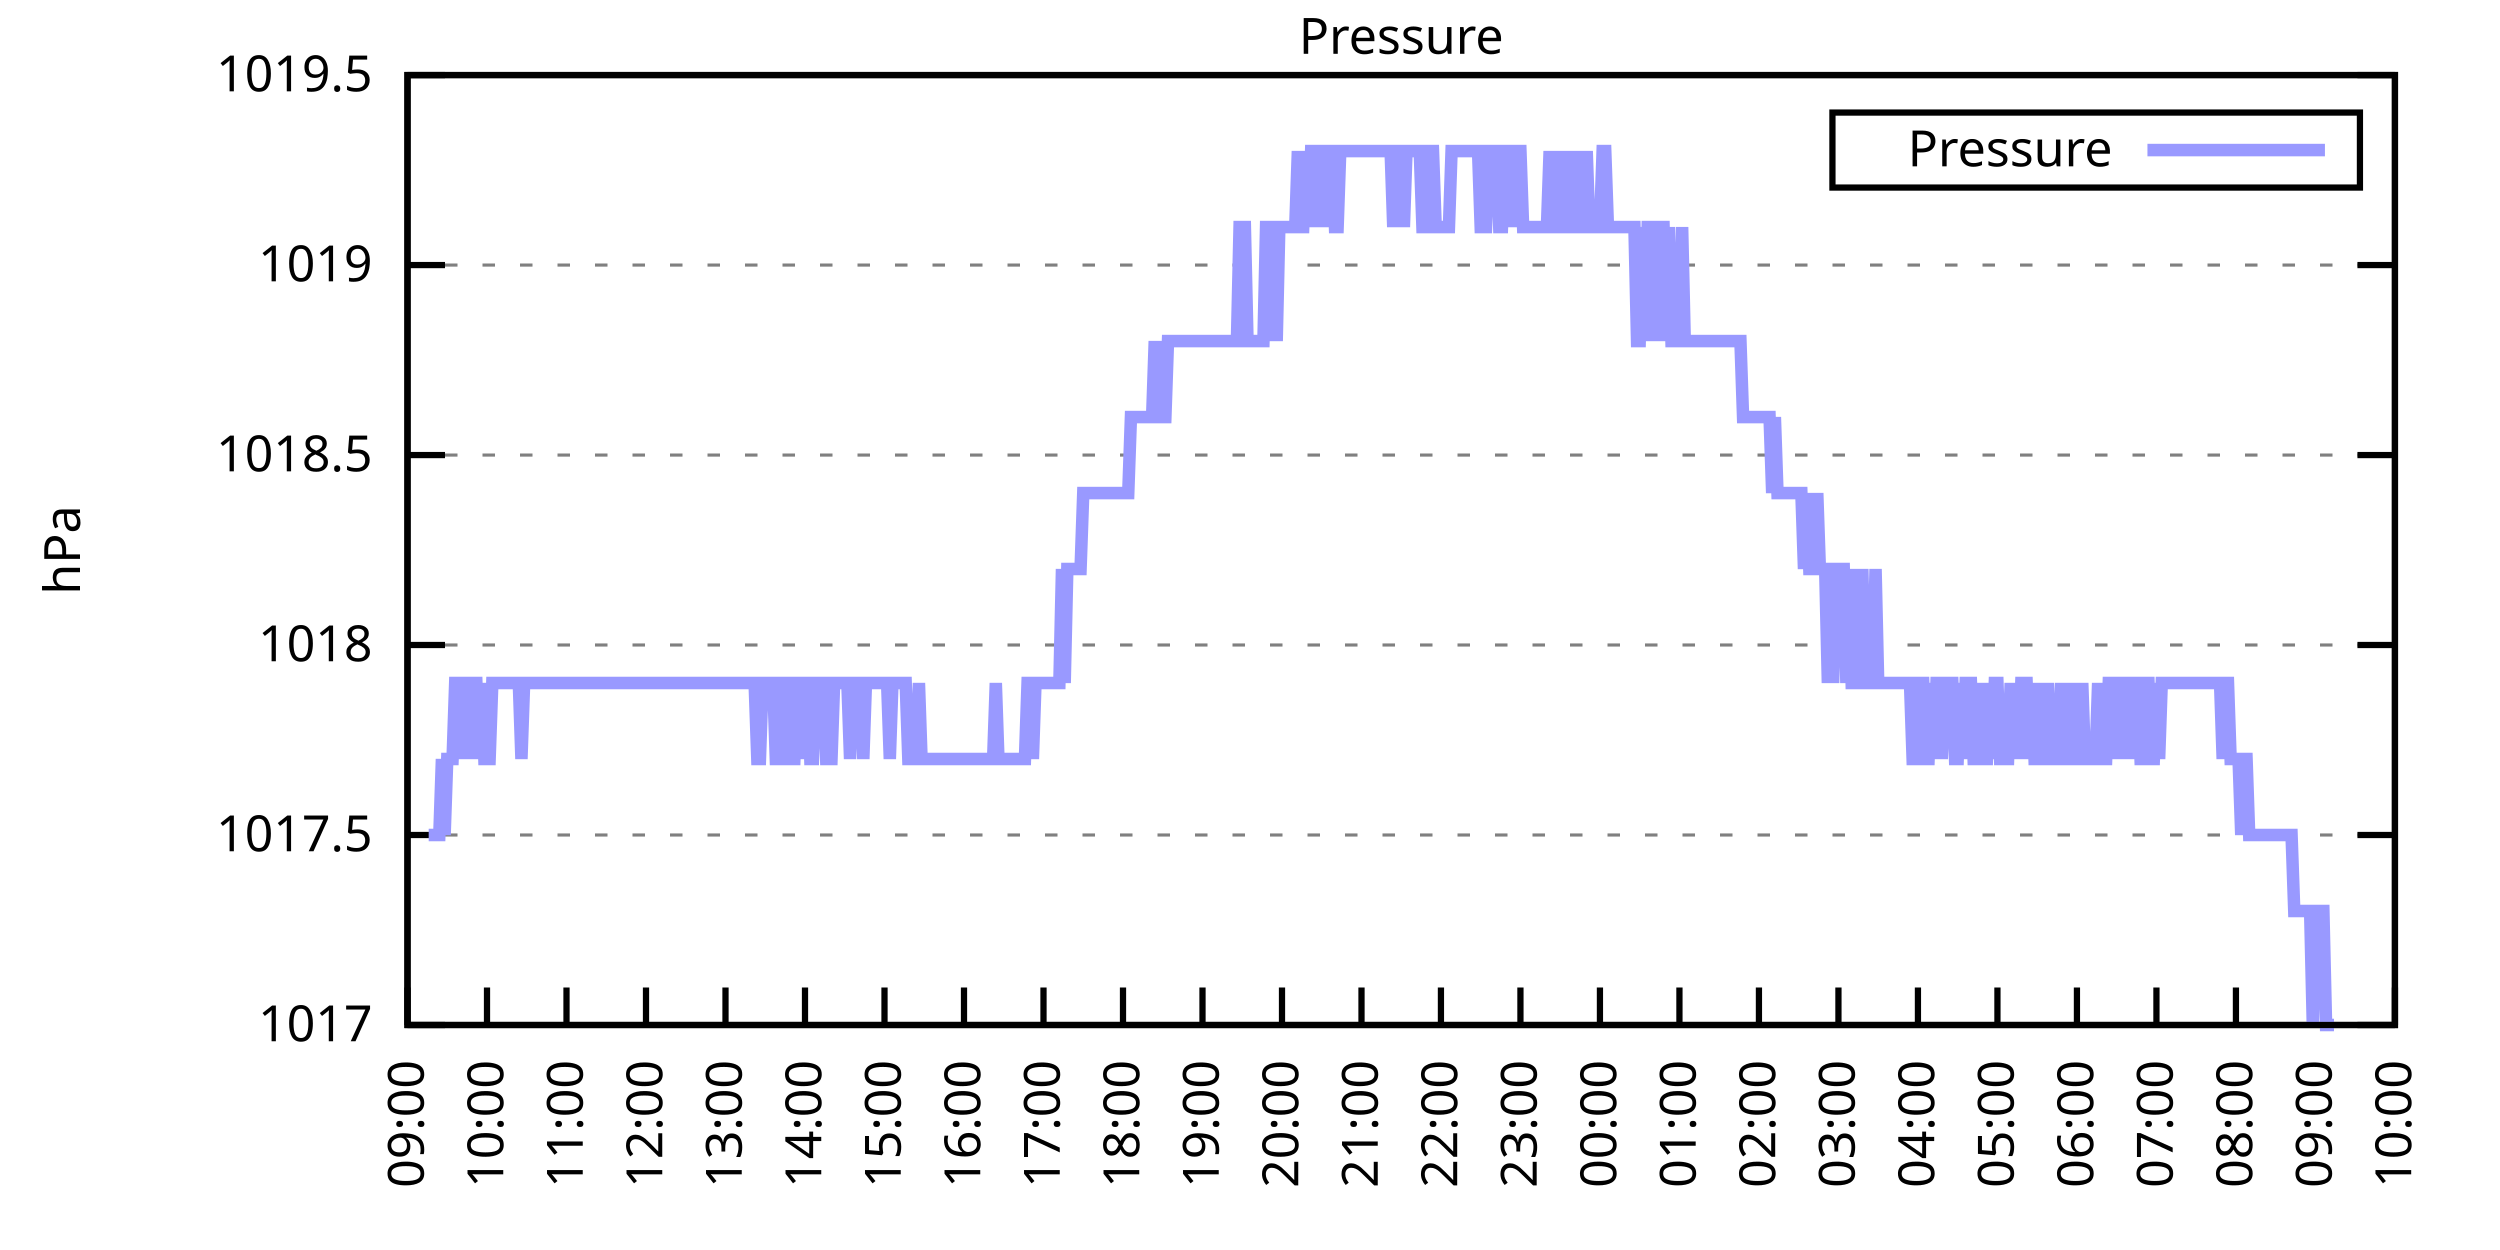
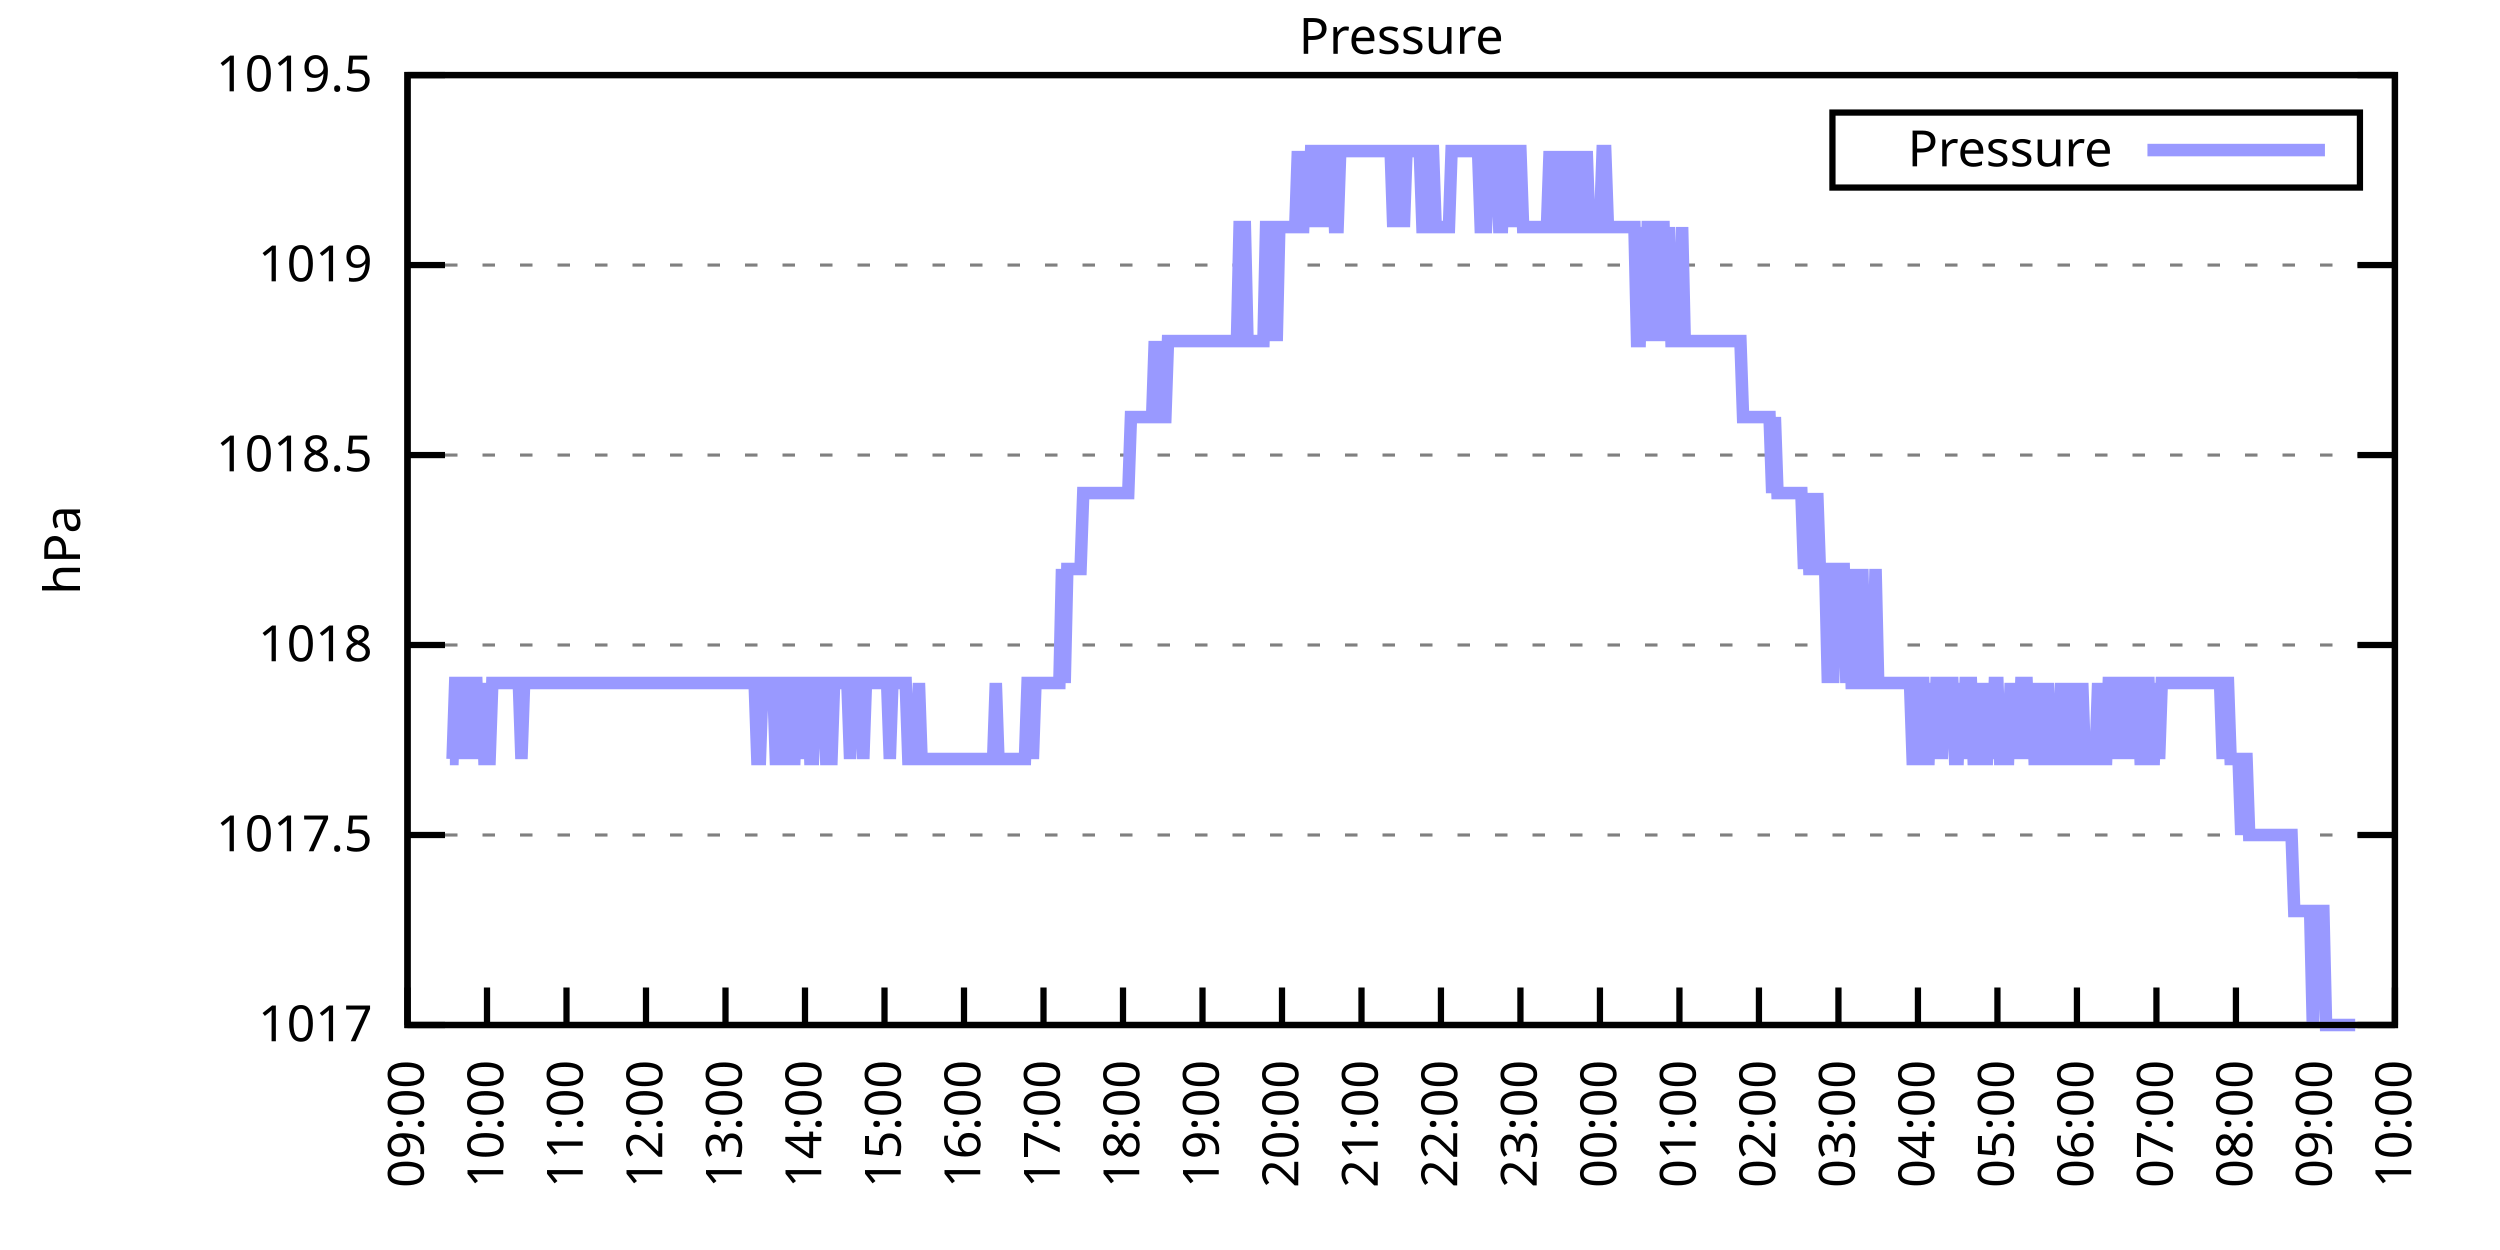
<svg xmlns="http://www.w3.org/2000/svg" xmlns:xlink="http://www.w3.org/1999/xlink" width="400" height="200" viewBox="0 0 400 200">
  <g id="gnuplot_canvas">
    <rect x="0" y="0" width="400" height="200" fill="none" />
    <defs>
      <circle id="gpDot" r="0.5" stroke-width="0.5" stroke="currentColor" />
      <path id="gpPt0" stroke-width="0.333" stroke="currentColor" d="M-1,0 h2 M0,-1 v2" />
      <path id="gpPt1" stroke-width="0.333" stroke="currentColor" d="M-1,-1 L1,1 M1,-1 L-1,1" />
      <path id="gpPt2" stroke-width="0.333" stroke="currentColor" d="M-1,0 L1,0 M0,-1 L0,1 M-1,-1 L1,1 M-1,1 L1,-1" />
      <rect id="gpPt3" stroke-width="0.333" stroke="currentColor" x="-1" y="-1" width="2" height="2" />
      <rect id="gpPt4" stroke-width="0.333" stroke="currentColor" fill="currentColor" x="-1" y="-1" width="2" height="2" />
      <circle id="gpPt5" stroke-width="0.333" stroke="currentColor" cx="0" cy="0" r="1" />
      <use xlink:href="#gpPt5" id="gpPt6" fill="currentColor" stroke="none" />
      <path id="gpPt7" stroke-width="0.333" stroke="currentColor" d="M0,-1.33 L-1.33,0.67 L1.33,0.67 z" />
      <use xlink:href="#gpPt7" id="gpPt8" fill="currentColor" stroke="none" />
      <use xlink:href="#gpPt7" id="gpPt9" stroke="currentColor" transform="rotate(180)" />
      <use xlink:href="#gpPt9" id="gpPt10" fill="currentColor" stroke="none" />
      <use xlink:href="#gpPt3" id="gpPt11" stroke="currentColor" transform="rotate(45)" />
      <use xlink:href="#gpPt11" id="gpPt12" fill="currentColor" stroke="none" />
      <path id="gpPt13" stroke-width="0.333" stroke="currentColor" d="M0,1.330 L1.265,0.411 L0.782,-1.067 L-0.782,-1.076 L-1.265,0.411 z" />
      <use xlink:href="#gpPt13" id="gpPt14" fill="currentColor" stroke="none" />
      <filter id="textbox" filterUnits="objectBoundingBox" x="0" y="0" height="1" width="1">
        <feFlood flood-color="white" flood-opacity="1" result="bgnd" />
        <feComposite in="SourceGraphic" in2="bgnd" operator="atop" />
      </filter>
      <filter id="greybox" filterUnits="objectBoundingBox" x="0" y="0" height="1" width="1">
        <feFlood flood-color="lightgrey" flood-opacity="1" result="grey" />
        <feComposite in="SourceGraphic" in2="grey" operator="atop" />
      </filter>
    </defs>
    <g fill="none" color="white" stroke="currentColor" stroke-width="1.00" stroke-linecap="butt" stroke-linejoin="miter">
</g>
    <g fill="none" color="black" stroke="currentColor" stroke-width="1.00" stroke-linecap="butt" stroke-linejoin="miter">
      <g stroke="none" shape-rendering="crispEdges">
        <polygon fill="rgb(255, 255, 255)" points="65.20,164.00 383.18,164.00 383.18,12.02 65.20,12.02 " />
      </g>
    </g>
    <g fill="none" color="black" stroke="currentColor" stroke-width="1.00" stroke-linecap="butt" stroke-linejoin="miter">
</g>
    <g fill="none" color="black" stroke="black" stroke-width="0.50" stroke-linecap="butt" stroke-linejoin="miter">
</g>
    <g fill="none" color="gray" stroke="currentColor" stroke-width="0.50" stroke-linecap="butt" stroke-linejoin="miter">
      <path stroke="gray" stroke-dasharray="2,4" class="gridline" d="M65.20,164.00 L383.19,164.00  " />
    </g>
    <g fill="none" color="gray" stroke="gray" stroke-width="1.00" stroke-linecap="butt" stroke-linejoin="miter">
</g>
    <g fill="none" color="black" stroke="currentColor" stroke-width="1.00" stroke-linecap="butt" stroke-linejoin="miter">
      <path stroke="black" d="M65.20,164.00 L71.20,164.00 M383.19,164.00 L377.19,164.00  " />
      <g transform="translate(59.60,166.60)" stroke="none" fill="black" font-family="Sans" font-size="8.00" text-anchor="end">
        <text>
          <tspan font-family="Sans"> 1017</tspan>
        </text>
      </g>
    </g>
    <g fill="none" color="black" stroke="currentColor" stroke-width="1.00" stroke-linecap="butt" stroke-linejoin="miter">
</g>
    <g fill="none" color="black" stroke="black" stroke-width="0.50" stroke-linecap="butt" stroke-linejoin="miter">
</g>
    <g fill="none" color="gray" stroke="currentColor" stroke-width="0.50" stroke-linecap="butt" stroke-linejoin="miter">
      <path stroke="gray" stroke-dasharray="2,4" class="gridline" d="M65.20,133.60 L383.19,133.60  " />
    </g>
    <g fill="none" color="gray" stroke="gray" stroke-width="1.00" stroke-linecap="butt" stroke-linejoin="miter">
</g>
    <g fill="none" color="black" stroke="currentColor" stroke-width="1.00" stroke-linecap="butt" stroke-linejoin="miter">
      <path stroke="black" d="M65.20,133.60 L71.20,133.60 M383.19,133.60 L377.19,133.60  " />
      <g transform="translate(59.60,136.20)" stroke="none" fill="black" font-family="Sans" font-size="8.00" text-anchor="end">
        <text>
          <tspan font-family="Sans"> 1017.5</tspan>
        </text>
      </g>
    </g>
    <g fill="none" color="black" stroke="currentColor" stroke-width="1.00" stroke-linecap="butt" stroke-linejoin="miter">
</g>
    <g fill="none" color="black" stroke="black" stroke-width="0.50" stroke-linecap="butt" stroke-linejoin="miter">
</g>
    <g fill="none" color="gray" stroke="currentColor" stroke-width="0.50" stroke-linecap="butt" stroke-linejoin="miter">
      <path stroke="gray" stroke-dasharray="2,4" class="gridline" d="M65.20,103.20 L383.19,103.20  " />
    </g>
    <g fill="none" color="gray" stroke="gray" stroke-width="1.00" stroke-linecap="butt" stroke-linejoin="miter">
</g>
    <g fill="none" color="black" stroke="currentColor" stroke-width="1.00" stroke-linecap="butt" stroke-linejoin="miter">
      <path stroke="black" d="M65.20,103.20 L71.20,103.20 M383.19,103.20 L377.19,103.20  " />
      <g transform="translate(59.60,105.80)" stroke="none" fill="black" font-family="Sans" font-size="8.00" text-anchor="end">
        <text>
          <tspan font-family="Sans"> 1018</tspan>
        </text>
      </g>
    </g>
    <g fill="none" color="black" stroke="currentColor" stroke-width="1.00" stroke-linecap="butt" stroke-linejoin="miter">
</g>
    <g fill="none" color="black" stroke="black" stroke-width="0.50" stroke-linecap="butt" stroke-linejoin="miter">
</g>
    <g fill="none" color="gray" stroke="currentColor" stroke-width="0.50" stroke-linecap="butt" stroke-linejoin="miter">
      <path stroke="gray" stroke-dasharray="2,4" class="gridline" d="M65.20,72.81 L383.19,72.81  " />
    </g>
    <g fill="none" color="gray" stroke="gray" stroke-width="1.00" stroke-linecap="butt" stroke-linejoin="miter">
</g>
    <g fill="none" color="black" stroke="currentColor" stroke-width="1.00" stroke-linecap="butt" stroke-linejoin="miter">
      <path stroke="black" d="M65.20,72.81 L71.20,72.81 M383.19,72.81 L377.19,72.81  " />
      <g transform="translate(59.60,75.41)" stroke="none" fill="black" font-family="Sans" font-size="8.00" text-anchor="end">
        <text>
          <tspan font-family="Sans"> 1018.5</tspan>
        </text>
      </g>
    </g>
    <g fill="none" color="black" stroke="currentColor" stroke-width="1.00" stroke-linecap="butt" stroke-linejoin="miter">
</g>
    <g fill="none" color="black" stroke="black" stroke-width="0.50" stroke-linecap="butt" stroke-linejoin="miter">
</g>
    <g fill="none" color="gray" stroke="currentColor" stroke-width="0.50" stroke-linecap="butt" stroke-linejoin="miter">
      <path stroke="gray" stroke-dasharray="2,4" class="gridline" d="M65.20,42.41 L383.19,42.41  " />
    </g>
    <g fill="none" color="gray" stroke="gray" stroke-width="1.00" stroke-linecap="butt" stroke-linejoin="miter">
</g>
    <g fill="none" color="black" stroke="currentColor" stroke-width="1.00" stroke-linecap="butt" stroke-linejoin="miter">
      <path stroke="black" d="M65.20,42.41 L71.20,42.41 M383.19,42.41 L377.19,42.41  " />
      <g transform="translate(59.60,45.01)" stroke="none" fill="black" font-family="Sans" font-size="8.00" text-anchor="end">
        <text>
          <tspan font-family="Sans"> 1019</tspan>
        </text>
      </g>
    </g>
    <g fill="none" color="black" stroke="currentColor" stroke-width="1.00" stroke-linecap="butt" stroke-linejoin="miter">
</g>
    <g fill="none" color="black" stroke="black" stroke-width="0.50" stroke-linecap="butt" stroke-linejoin="miter">
</g>
    <g fill="none" color="gray" stroke="currentColor" stroke-width="0.50" stroke-linecap="butt" stroke-linejoin="miter">
      <path stroke="gray" stroke-dasharray="2,4" class="gridline" d="M65.20,12.01 L383.19,12.01  " />
    </g>
    <g fill="none" color="gray" stroke="gray" stroke-width="1.00" stroke-linecap="butt" stroke-linejoin="miter">
</g>
    <g fill="none" color="black" stroke="currentColor" stroke-width="1.00" stroke-linecap="butt" stroke-linejoin="miter">
      <path stroke="black" d="M65.20,12.01 L71.20,12.01 M383.19,12.01 L377.19,12.01  " />
      <g transform="translate(59.60,14.61)" stroke="none" fill="black" font-family="Sans" font-size="8.00" text-anchor="end">
        <text>
          <tspan font-family="Sans"> 1019.5</tspan>
        </text>
      </g>
    </g>
    <g fill="none" color="black" stroke="currentColor" stroke-width="1.00" stroke-linecap="butt" stroke-linejoin="miter">
      <path stroke="black" d="M65.20,164.00 L65.20,158.00  " />
      <g transform="translate(67.80,169.60) rotate(270.00)" stroke="none" fill="black" font-family="Sans" font-size="8.00" text-anchor="end">
        <text>
          <tspan font-family="Sans">09:00</tspan>
        </text>
      </g>
    </g>
    <g fill="none" color="black" stroke="currentColor" stroke-width="1.00" stroke-linecap="butt" stroke-linejoin="miter">
      <path stroke="black" d="M77.92,164.00 L77.92,158.00  " />
      <g transform="translate(80.52,169.60) rotate(270.00)" stroke="none" fill="black" font-family="Sans" font-size="8.00" text-anchor="end">
        <text>
          <tspan font-family="Sans">10:00</tspan>
        </text>
      </g>
    </g>
    <g fill="none" color="black" stroke="currentColor" stroke-width="1.00" stroke-linecap="butt" stroke-linejoin="miter">
      <path stroke="black" d="M90.64,164.00 L90.64,158.00  " />
      <g transform="translate(93.24,169.60) rotate(270.00)" stroke="none" fill="black" font-family="Sans" font-size="8.00" text-anchor="end">
        <text>
          <tspan font-family="Sans">11:00</tspan>
        </text>
      </g>
    </g>
    <g fill="none" color="black" stroke="currentColor" stroke-width="1.00" stroke-linecap="butt" stroke-linejoin="miter">
      <path stroke="black" d="M103.36,164.00 L103.36,158.00  " />
      <g transform="translate(105.96,169.60) rotate(270.00)" stroke="none" fill="black" font-family="Sans" font-size="8.00" text-anchor="end">
        <text>
          <tspan font-family="Sans">12:00</tspan>
        </text>
      </g>
    </g>
    <g fill="none" color="black" stroke="currentColor" stroke-width="1.00" stroke-linecap="butt" stroke-linejoin="miter">
      <path stroke="black" d="M116.08,164.00 L116.08,158.00  " />
      <g transform="translate(118.68,169.60) rotate(270.00)" stroke="none" fill="black" font-family="Sans" font-size="8.00" text-anchor="end">
        <text>
          <tspan font-family="Sans">13:00</tspan>
        </text>
      </g>
    </g>
    <g fill="none" color="black" stroke="currentColor" stroke-width="1.00" stroke-linecap="butt" stroke-linejoin="miter">
      <path stroke="black" d="M128.80,164.00 L128.80,158.00  " />
      <g transform="translate(131.40,169.60) rotate(270.00)" stroke="none" fill="black" font-family="Sans" font-size="8.00" text-anchor="end">
        <text>
          <tspan font-family="Sans">14:00</tspan>
        </text>
      </g>
    </g>
    <g fill="none" color="black" stroke="currentColor" stroke-width="1.00" stroke-linecap="butt" stroke-linejoin="miter">
      <path stroke="black" d="M141.52,164.00 L141.52,158.00  " />
      <g transform="translate(144.12,169.60) rotate(270.00)" stroke="none" fill="black" font-family="Sans" font-size="8.00" text-anchor="end">
        <text>
          <tspan font-family="Sans">15:00</tspan>
        </text>
      </g>
    </g>
    <g fill="none" color="black" stroke="currentColor" stroke-width="1.00" stroke-linecap="butt" stroke-linejoin="miter">
      <path stroke="black" d="M154.24,164.00 L154.24,158.00  " />
      <g transform="translate(156.84,169.60) rotate(270.00)" stroke="none" fill="black" font-family="Sans" font-size="8.00" text-anchor="end">
        <text>
          <tspan font-family="Sans">16:00</tspan>
        </text>
      </g>
    </g>
    <g fill="none" color="black" stroke="currentColor" stroke-width="1.00" stroke-linecap="butt" stroke-linejoin="miter">
      <path stroke="black" d="M166.96,164.00 L166.96,158.00  " />
      <g transform="translate(169.56,169.60) rotate(270.00)" stroke="none" fill="black" font-family="Sans" font-size="8.00" text-anchor="end">
        <text>
          <tspan font-family="Sans">17:00</tspan>
        </text>
      </g>
    </g>
    <g fill="none" color="black" stroke="currentColor" stroke-width="1.00" stroke-linecap="butt" stroke-linejoin="miter">
      <path stroke="black" d="M179.68,164.00 L179.68,158.00  " />
      <g transform="translate(182.28,169.60) rotate(270.00)" stroke="none" fill="black" font-family="Sans" font-size="8.00" text-anchor="end">
        <text>
          <tspan font-family="Sans">18:00</tspan>
        </text>
      </g>
    </g>
    <g fill="none" color="black" stroke="currentColor" stroke-width="1.00" stroke-linecap="butt" stroke-linejoin="miter">
      <path stroke="black" d="M192.40,164.00 L192.40,158.00  " />
      <g transform="translate(195.00,169.60) rotate(270.00)" stroke="none" fill="black" font-family="Sans" font-size="8.00" text-anchor="end">
        <text>
          <tspan font-family="Sans">19:00</tspan>
        </text>
      </g>
    </g>
    <g fill="none" color="black" stroke="currentColor" stroke-width="1.00" stroke-linecap="butt" stroke-linejoin="miter">
      <path stroke="black" d="M205.12,164.00 L205.12,158.00  " />
      <g transform="translate(207.72,169.60) rotate(270.00)" stroke="none" fill="black" font-family="Sans" font-size="8.00" text-anchor="end">
        <text>
          <tspan font-family="Sans">20:00</tspan>
        </text>
      </g>
    </g>
    <g fill="none" color="black" stroke="currentColor" stroke-width="1.00" stroke-linecap="butt" stroke-linejoin="miter">
      <path stroke="black" d="M217.84,164.00 L217.84,158.00  " />
      <g transform="translate(220.44,169.60) rotate(270.00)" stroke="none" fill="black" font-family="Sans" font-size="8.00" text-anchor="end">
        <text>
          <tspan font-family="Sans">21:00</tspan>
        </text>
      </g>
    </g>
    <g fill="none" color="black" stroke="currentColor" stroke-width="1.00" stroke-linecap="butt" stroke-linejoin="miter">
      <path stroke="black" d="M230.55,164.00 L230.55,158.00  " />
      <g transform="translate(233.15,169.60) rotate(270.00)" stroke="none" fill="black" font-family="Sans" font-size="8.00" text-anchor="end">
        <text>
          <tspan font-family="Sans">22:00</tspan>
        </text>
      </g>
    </g>
    <g fill="none" color="black" stroke="currentColor" stroke-width="1.00" stroke-linecap="butt" stroke-linejoin="miter">
      <path stroke="black" d="M243.27,164.00 L243.27,158.00  " />
      <g transform="translate(245.87,169.60) rotate(270.00)" stroke="none" fill="black" font-family="Sans" font-size="8.00" text-anchor="end">
        <text>
          <tspan font-family="Sans">23:00</tspan>
        </text>
      </g>
    </g>
    <g fill="none" color="black" stroke="currentColor" stroke-width="1.00" stroke-linecap="butt" stroke-linejoin="miter">
      <path stroke="black" d="M255.99,164.00 L255.99,158.00  " />
      <g transform="translate(258.59,169.60) rotate(270.00)" stroke="none" fill="black" font-family="Sans" font-size="8.00" text-anchor="end">
        <text>
          <tspan font-family="Sans">00:00</tspan>
        </text>
      </g>
    </g>
    <g fill="none" color="black" stroke="currentColor" stroke-width="1.00" stroke-linecap="butt" stroke-linejoin="miter">
      <path stroke="black" d="M268.71,164.00 L268.71,158.00  " />
      <g transform="translate(271.31,169.60) rotate(270.00)" stroke="none" fill="black" font-family="Sans" font-size="8.00" text-anchor="end">
        <text>
          <tspan font-family="Sans">01:00</tspan>
        </text>
      </g>
    </g>
    <g fill="none" color="black" stroke="currentColor" stroke-width="1.00" stroke-linecap="butt" stroke-linejoin="miter">
      <path stroke="black" d="M281.43,164.00 L281.43,158.00  " />
      <g transform="translate(284.03,169.60) rotate(270.00)" stroke="none" fill="black" font-family="Sans" font-size="8.00" text-anchor="end">
        <text>
          <tspan font-family="Sans">02:00</tspan>
        </text>
      </g>
    </g>
    <g fill="none" color="black" stroke="currentColor" stroke-width="1.00" stroke-linecap="butt" stroke-linejoin="miter">
      <path stroke="black" d="M294.15,164.00 L294.15,158.00  " />
      <g transform="translate(296.75,169.60) rotate(270.00)" stroke="none" fill="black" font-family="Sans" font-size="8.00" text-anchor="end">
        <text>
          <tspan font-family="Sans">03:00</tspan>
        </text>
      </g>
    </g>
    <g fill="none" color="black" stroke="currentColor" stroke-width="1.00" stroke-linecap="butt" stroke-linejoin="miter">
      <path stroke="black" d="M306.87,164.00 L306.87,158.00  " />
      <g transform="translate(309.47,169.60) rotate(270.00)" stroke="none" fill="black" font-family="Sans" font-size="8.00" text-anchor="end">
        <text>
          <tspan font-family="Sans">04:00</tspan>
        </text>
      </g>
    </g>
    <g fill="none" color="black" stroke="currentColor" stroke-width="1.00" stroke-linecap="butt" stroke-linejoin="miter">
      <path stroke="black" d="M319.59,164.00 L319.59,158.00  " />
      <g transform="translate(322.19,169.60) rotate(270.00)" stroke="none" fill="black" font-family="Sans" font-size="8.00" text-anchor="end">
        <text>
          <tspan font-family="Sans">05:00</tspan>
        </text>
      </g>
    </g>
    <g fill="none" color="black" stroke="currentColor" stroke-width="1.00" stroke-linecap="butt" stroke-linejoin="miter">
      <path stroke="black" d="M332.31,164.00 L332.31,158.00  " />
      <g transform="translate(334.91,169.60) rotate(270.00)" stroke="none" fill="black" font-family="Sans" font-size="8.00" text-anchor="end">
        <text>
          <tspan font-family="Sans">06:00</tspan>
        </text>
      </g>
    </g>
    <g fill="none" color="black" stroke="currentColor" stroke-width="1.00" stroke-linecap="butt" stroke-linejoin="miter">
      <path stroke="black" d="M345.03,164.00 L345.03,158.00  " />
      <g transform="translate(347.63,169.60) rotate(270.00)" stroke="none" fill="black" font-family="Sans" font-size="8.00" text-anchor="end">
        <text>
          <tspan font-family="Sans">07:00</tspan>
        </text>
      </g>
    </g>
    <g fill="none" color="black" stroke="currentColor" stroke-width="1.00" stroke-linecap="butt" stroke-linejoin="miter">
      <path stroke="black" d="M357.75,164.00 L357.75,158.00  " />
      <g transform="translate(360.35,169.60) rotate(270.00)" stroke="none" fill="black" font-family="Sans" font-size="8.00" text-anchor="end">
        <text>
          <tspan font-family="Sans">08:00</tspan>
        </text>
      </g>
    </g>
    <g fill="none" color="black" stroke="currentColor" stroke-width="1.00" stroke-linecap="butt" stroke-linejoin="miter">
      <path stroke="black" d="M370.47,164.00 L370.47,158.00  " />
      <g transform="translate(373.07,169.60) rotate(270.00)" stroke="none" fill="black" font-family="Sans" font-size="8.00" text-anchor="end">
        <text>
          <tspan font-family="Sans">09:00</tspan>
        </text>
      </g>
    </g>
    <g fill="none" color="black" stroke="currentColor" stroke-width="1.00" stroke-linecap="butt" stroke-linejoin="miter">
      <path stroke="black" d="M383.19,164.00 L383.19,158.00  " />
      <g transform="translate(385.79,169.60) rotate(270.00)" stroke="none" fill="black" font-family="Sans" font-size="8.00" text-anchor="end">
        <text>
          <tspan font-family="Sans">10:00</tspan>
        </text>
      </g>
    </g>
    <g fill="none" color="black" stroke="currentColor" stroke-width="1.00" stroke-linecap="butt" stroke-linejoin="miter">
</g>
    <g fill="none" color="black" stroke="currentColor" stroke-width="1.00" stroke-linecap="butt" stroke-linejoin="miter">
      <path stroke="black" d="M65.20,12.01 L65.20,164.00 L383.19,164.00 L383.19,12.01 L65.20,12.01 Z  " />
    </g>
    <g fill="none" color="black" stroke="currentColor" stroke-width="1.00" stroke-linecap="butt" stroke-linejoin="miter">
</g>
    <g fill="none" color="black" stroke="currentColor" stroke-width="1.00" stroke-linecap="butt" stroke-linejoin="miter">
      <path stroke="black" d="M293.19,30.01 L293.19,18.01 L377.59,18.01 L377.59,30.01 L293.19,30.01 Z  " />
    </g>
    <g id="Pressure_plot_1">
      <g fill="none" color="white" stroke="black" stroke-width="2.00" stroke-linecap="butt" stroke-linejoin="miter">
</g>
      <g fill="none" color="black" stroke="currentColor" stroke-width="2.00" stroke-linecap="butt" stroke-linejoin="miter">
        <g transform="translate(337.99,26.61)" stroke="none" fill="black" font-family="Sans" font-size="8.00" text-anchor="end">
          <text>
            <tspan font-family="Sans">Pressure</tspan>
          </text>
        </g>
      </g>
      <g fill="none" color="black" stroke="currentColor" stroke-width="2.00" stroke-linecap="butt" stroke-linejoin="miter">
-         <path stroke="rgb(153, 153, 255)" d="M343.59,24.01 L371.99,24.01 M68.59,133.60 L69.02,133.60 L69.44,133.60 L69.86,133.60 L70.29,133.60 L70.71,121.44   L71.14,133.60 L71.56,121.44 L71.98,121.44 L72.41,121.44 L72.83,109.28 L73.26,109.28 L73.68,109.28 L74.10,121.44   L74.53,109.28 L74.95,121.44 L75.38,109.28 L75.80,109.28 L76.22,109.28 L76.65,121.44 L77.07,109.28 L77.50,121.44   L77.92,121.44 L78.34,121.44 L78.77,109.28 L79.19,109.28 L79.62,109.28 L80.04,109.28 L80.46,109.28 L80.89,109.28   L81.31,109.28 L81.74,109.28 L82.16,109.28 L82.58,109.28 L83.01,109.28 L83.43,121.44 L83.86,109.28 L84.28,109.28   L84.70,109.28 L85.13,109.28 L85.55,109.28 L85.98,109.28 L86.40,109.28 L86.82,109.28 L87.25,109.28 L87.67,109.28   L88.10,109.28 L88.52,109.28 L88.94,109.28 L89.37,109.28 L89.79,109.28 L90.22,109.28 L90.64,109.28 L91.06,109.28   L91.49,109.28 L91.91,109.28 L92.34,109.28 L92.76,109.28 L93.18,109.28 L93.61,109.28 L94.03,109.28 L94.46,109.28   L94.88,109.28 L95.30,109.28 L95.73,109.28 L96.15,109.28 L96.58,109.28 L97.00,109.28 L97.42,109.28 L97.85,109.28   L98.27,109.28 L98.69,109.28 L99.12,109.28 L99.54,109.28 L99.97,109.28 L100.39,109.28 L100.81,109.28 L101.24,109.28   L101.66,109.28 L102.09,109.28 L102.51,109.28 L102.93,109.28 L103.36,109.28 L103.78,109.28 L104.21,109.28 L104.63,109.28   L105.05,109.28 L105.48,109.28 L105.90,109.28 L106.33,109.28 L106.75,109.28 L107.17,109.28 L107.60,109.28 L108.02,109.28   L108.45,109.28 L108.87,109.28 L109.29,109.28 L109.72,109.28 L110.14,109.28 L110.57,109.28 L110.99,109.28 L111.41,109.28   L111.84,109.28 L112.26,109.28 L112.69,109.28 L113.11,109.28 L113.53,109.28 L113.96,109.28 L114.38,109.28 L114.81,109.28   L115.23,109.28 L115.65,109.28 L116.08,109.28 L116.50,109.28 L116.93,109.28 L117.35,109.28 L117.77,109.28 L118.20,109.28   L118.62,109.28 L119.05,109.28 L119.47,109.28 L119.89,109.28 L120.32,109.28 L120.74,109.28 L121.17,121.44 L121.59,121.44   L122.01,109.28 L122.44,109.28 L122.86,109.28 L123.29,109.28 L123.71,109.28 L124.13,121.44 L124.56,121.44 L124.98,121.44   L125.41,109.28 L125.83,109.28 L126.25,121.44 L126.68,121.44 L127.10,121.44 L127.53,109.28 L127.95,109.28 L128.37,121.44   L128.80,109.28 L129.22,109.28 L129.65,121.44 L130.07,121.44 L130.49,109.28 L130.92,109.28 L131.34,109.28 L131.77,109.28   L132.19,121.44 L132.61,121.44 L133.04,121.44 L133.46,109.28 L133.89,109.28 L134.31,109.28 L134.73,109.28 L135.16,109.28   L135.58,109.28 L136.01,121.44 L136.43,109.28 L136.85,109.28 L137.28,109.28 L137.70,109.28 L138.13,121.44 L138.55,109.28   L138.97,109.28 L139.40,109.28 L139.82,109.28 L140.25,109.28 L140.67,109.28 L141.09,109.28 L141.52,109.28 L141.94,109.28   L142.37,121.44 L142.79,109.28 L143.21,109.28 L143.64,109.28 L144.06,109.28 L144.49,109.28 L144.91,109.28 L145.33,121.44   L145.76,121.44 L146.18,121.44 L146.61,121.44 L147.03,109.28 L147.45,121.44 L147.88,121.44 L148.30,121.44 L148.73,121.44   L149.15,121.44 L149.57,121.44 L150.00,121.44 L150.42,121.44 L150.85,121.44 L151.27,121.44 L151.69,121.44 L152.12,121.44   L152.54,121.44 L152.97,121.44 L153.39,121.44 L153.81,121.44 L154.24,121.44 L154.66,121.44 L155.09,121.44 L155.51,121.44   L155.93,121.44 L156.36,121.44 L156.78,121.44 L157.21,121.44 L157.63,121.44 L158.05,121.44 L158.48,121.44 L158.90,121.44   L159.33,109.28 L159.75,121.44 L160.17,121.44 L160.60,121.44 L161.02,121.44 L161.44,121.44 L161.87,121.44 L162.29,121.44   L162.72,121.44 L163.14,121.44 L163.56,121.44 L163.99,121.44 L164.41,109.28 L164.84,109.28 L165.26,121.44 L165.68,109.28   L166.11,109.28 L166.53,109.28 L166.96,109.28 L167.38,109.28 L167.80,109.28 L168.23,109.28 L168.65,109.28 L169.08,109.28   L169.50,109.28 L169.92,91.04 L170.35,109.28 L170.77,91.04 L171.20,91.04 L171.62,91.04 L172.04,91.04 L172.47,91.04   L172.89,91.04 L173.32,78.89 L173.74,78.89 L174.16,78.89 L174.59,78.89 L175.01,78.89 L175.44,78.89 L175.86,78.89   L176.28,78.89 L176.71,78.89 L177.13,78.89 L177.56,78.89 L177.98,78.89 L178.40,78.89 L178.83,78.89 L179.25,78.89   L179.68,78.89 L180.10,78.89 L180.52,78.89 L180.95,66.73 L181.37,66.73 L181.80,66.73 L182.22,66.73 L182.64,66.73   L183.07,66.73 L183.49,66.73 L183.92,66.73 L184.34,66.73 L184.76,54.57 L185.19,66.73 L185.61,54.57 L186.04,66.73   L186.46,66.73 L186.88,54.57 L187.31,54.57 L187.73,54.57 L188.16,54.57 L188.58,54.57 L189.00,54.57 L189.43,54.57   L189.85,54.57 L190.28,54.57 L190.70,54.57 L191.12,54.57 L191.55,54.57 L191.97,54.57 L192.40,54.57 L192.82,54.57   L193.24,54.57 L193.67,54.57 L194.09,54.57 L194.52,54.57 L194.94,54.57 L195.36,54.57 L195.79,54.57 L196.21,54.57   L196.64,54.57 L197.06,54.57 L197.48,54.57 L197.91,54.57 L198.33,36.33 L198.76,36.33 L199.18,36.33 L199.60,54.57   L200.03,54.57 L200.45,54.57 L200.88,54.57 L201.30,54.57 L201.72,54.57 L202.15,54.57 L202.57,36.33 L203.00,36.33   L203.42,54.57 L203.84,36.33 L204.27,54.57 L204.69,36.33 L205.12,36.33 L205.54,36.33 L205.96,36.33 L206.39,36.33   L206.81,36.33 L207.24,36.33 L207.66,24.17 L208.08,36.33 L208.51,36.33 L208.93,24.17 L209.36,36.33 L209.78,24.17   L210.20,24.17 L210.63,36.33 L211.05,24.17 L211.48,24.17 L211.90,24.17 L212.32,36.33 L212.75,24.17 L213.17,24.17   L213.60,36.33 L214.02,36.33 L214.44,24.17 L214.87,24.17 L215.29,24.17 L215.72,24.17 L216.14,24.17 L216.56,24.17   L216.99,24.17 L217.41,24.17 L217.84,24.17 L218.26,24.17 L218.68,24.17 L219.11,24.17 L219.53,24.17 L219.96,24.17   L220.38,24.17 L220.80,24.17 L221.23,24.17 L221.65,24.17 L222.08,24.17 L222.50,24.17 L222.92,36.33 L223.35,24.17   L223.77,24.17 L224.20,24.17 L224.62,36.33 L225.04,24.17 L225.47,24.17 L225.89,24.17 L226.31,24.17 L226.74,24.17   L227.16,24.17 L227.59,36.33 L228.01,36.33 L228.43,24.17 L228.86,24.17 L229.28,24.17 L229.71,36.33 L230.13,36.33   L230.55,36.33 L230.98,36.33 L231.40,36.33 L231.83,36.33 L232.25,24.17 L232.67,24.17 L233.10,24.17 L233.52,24.17   L233.95,24.17 L234.37,24.17 L234.79,24.17 L235.22,24.17 L235.64,24.17 L236.07,24.17 L236.49,24.17 L236.91,36.33   L237.34,36.33 L237.76,36.33 L238.19,24.17 L238.61,24.17 L239.03,24.17 L239.46,24.17 L239.88,36.33 L240.31,36.33   L240.73,24.17 L241.15,24.17 L241.58,36.33 L242.00,24.17 L242.43,36.33 L242.85,24.17 L243.27,24.17 L243.70,36.33   L244.12,36.33 L244.55,36.33 L244.97,36.33 L245.39,36.33 L245.82,36.33 L246.24,36.33 L246.67,36.33 L247.09,36.33   L247.51,36.33 L247.94,24.17 L248.36,36.33 L248.79,36.33 L249.21,24.17 L249.63,36.33 L250.06,36.33 L250.48,24.17   L250.91,36.33 L251.33,36.33 L251.75,36.33 L252.18,24.17 L252.60,36.33 L253.03,36.33 L253.45,36.33 L253.87,24.17   L254.30,36.33 L254.72,36.33 L255.15,36.33 L255.57,36.33 L255.99,36.33 L256.42,24.17 L256.84,24.17 L257.27,36.33   L257.69,36.33 L258.11,36.33 L258.54,36.33 L258.96,36.33 L259.39,36.33 L259.81,36.33 L260.23,36.33 L260.66,36.33   L261.08,36.33 L261.51,36.33 L261.93,54.57 L262.35,54.57 L262.78,36.33 L263.20,54.57 L263.63,36.33 L264.05,36.33   L264.47,36.33 L264.90,54.57 L265.32,36.33 L265.75,36.33 L266.17,36.33 L266.59,54.57 L267.02,36.33 L267.44,54.57   L267.87,54.57 L268.29,54.57 L268.71,54.57 L269.14,36.33 L269.56,54.57 L269.99,54.57 L270.41,54.57 L270.83,54.57   L271.26,54.57 L271.68,54.57 L272.11,54.57 L272.53,54.57 L272.95,54.57 L273.38,54.57 L273.80,54.57 L274.23,54.57   L274.65,54.57 L275.07,54.57 L275.50,54.57 L275.92,54.57 L276.35,54.57 L276.77,54.57 L277.19,54.57 L277.62,54.57   L278.04,54.57 L278.47,54.57 L278.89,66.73 L279.31,66.73 L279.74,66.73 L280.16,66.73 L280.59,66.73 L281.01,66.73   L281.43,66.73 L281.86,66.73 L282.28,66.73 L282.71,66.73 L283.13,66.73 L283.55,78.89 L283.98,66.73 L284.40,78.89   L284.83,78.89 L285.25,78.89 L285.67,78.89 L286.10,78.89 L286.52,78.89 L286.95,78.89 L287.37,78.89 L287.79,78.89   L288.22,78.89 L288.64,91.04 L289.06,78.89 L289.49,91.04 L289.91,91.04 L290.34,91.04 L290.76,78.89 L291.18,91.04   L291.61,91.04 L292.03,91.04 L292.46,109.28 L292.88,91.04 L293.30,109.28 L293.73,91.04 L294.15,91.04 L294.58,91.04   L295.00,91.04 L295.42,109.28 L295.85,91.04 L296.27,109.28 L296.70,109.28 L297.12,91.04 L297.54,109.28 L297.97,91.04   L298.39,109.28 L298.82,109.28 L299.24,109.28 L299.66,109.28 L300.09,91.04 L300.51,109.28 L300.94,109.28 L301.36,109.28   L301.78,109.28 L302.21,109.28 L302.63,109.28 L303.06,109.28 L303.48,109.28 L303.90,109.28 L304.33,109.28 L304.75,109.28   L305.18,109.28 L305.60,109.28 L306.02,121.44 L306.45,121.44 L306.87,121.44 L307.30,109.28 L307.72,109.28 L308.14,121.44   L308.57,121.44 L308.99,109.28 L309.42,121.44 L309.84,109.28 L310.26,109.28 L310.69,121.44 L311.11,109.28 L311.54,109.28   L311.96,109.28 L312.38,109.28 L312.81,121.44 L313.23,121.44 L313.66,109.28 L314.08,121.44 L314.50,109.28 L314.93,109.28   L315.35,109.28 L315.78,121.44 L316.20,121.44 L316.62,121.44 L317.05,109.28 L317.47,121.44 L317.90,121.44 L318.32,109.28   L318.74,121.44 L319.17,109.28 L319.59,109.28 L320.02,121.44 L320.44,121.44 L320.86,121.44 L321.29,121.44 L321.71,109.28   L322.14,121.44 L322.56,109.28 L322.98,121.44 L323.41,109.28 L323.83,109.28 L324.26,109.28 L324.68,121.44 L325.10,109.28   L325.53,121.44 L325.95,121.44 L326.38,121.44 L326.80,109.28 L327.22,121.44 L327.65,109.28 L328.07,121.44 L328.50,121.44   L328.92,121.44 L329.34,121.44 L329.77,109.28 L330.19,121.44 L330.62,121.44 L331.04,109.28 L331.46,121.44 L331.89,109.28   L332.31,121.44 L332.74,121.44 L333.16,109.28 L333.58,121.44 L334.01,121.44 L334.43,121.44 L334.86,121.44 L335.28,121.44   L335.70,109.28 L336.13,121.44 L336.55,121.44 L336.98,121.44 L337.40,109.28 L337.82,109.28 L338.25,121.44 L338.67,109.28   L339.10,109.28 L339.52,109.28 L339.94,121.44 L340.37,109.28 L340.79,109.28 L341.22,121.44 L341.64,109.28 L342.06,109.28   L342.49,121.44 L342.91,121.44 L343.34,109.28 L343.76,109.28 L344.18,121.44 L344.61,121.44 L345.03,109.28 L345.46,121.44   L345.88,109.28 L346.30,109.28 L346.73,109.28 L347.15,109.28 L347.58,109.28 L348.00,109.28 L348.42,109.28 L348.85,109.28   L349.27,109.28 L349.70,109.28 L350.12,109.28 L350.54,109.28 L350.97,109.28 L351.39,109.28 L351.81,109.28 L352.24,109.28   L352.66,109.28 L353.09,109.28 L353.51,109.28 L353.93,109.28 L354.36,109.28 L354.78,109.28 L355.21,109.28 L355.63,121.44   L356.05,109.28 L356.48,109.28 L356.90,121.44 L357.33,121.44 L357.75,121.44 L358.17,121.44 L358.60,133.60 L359.02,121.44   L359.45,121.44 L359.87,133.60 L360.29,133.60 L360.72,133.60 L361.14,133.60 L361.57,133.60 L361.99,133.60 L362.41,133.60   L362.84,133.60 L363.26,133.60 L363.69,133.60 L364.11,133.60 L364.53,133.60 L364.96,133.60 L365.38,133.60 L365.81,133.60   L366.23,133.60 L366.65,133.60 L367.08,145.76 L367.50,145.76 L367.93,145.76 L368.35,145.76 L368.77,145.76 L369.20,145.76   L369.62,145.76 L370.05,164.00 L370.47,145.76 L370.89,145.76 L371.32,145.76 L371.74,145.76 L372.17,164.00 L372.59,164.00   L373.01,164.00 L373.44,164.00  " />
+         <path stroke="rgb(153, 153, 255)" d="M343.59,24.01 L371.99,24.01 M71.98,121.44 L72.41,121.44 L72.83,109.28 L73.26,109.28 L73.68,109.28 L74.10,121.44   L74.53,109.28 L74.95,121.44 L75.38,109.28 L75.80,109.28 L76.22,109.28 L76.65,121.44 L77.07,109.28 L77.50,121.44   L77.92,121.44 L78.34,121.44 L78.77,109.28 L79.19,109.28 L79.62,109.28 L80.04,109.28 L80.46,109.28 L80.89,109.28   L81.31,109.28 L81.74,109.28 L82.16,109.28 L82.58,109.28 L83.01,109.28 L83.43,121.44 L83.86,109.28 L84.28,109.28   L84.70,109.28 L85.13,109.28 L85.55,109.28 L85.98,109.28 L86.40,109.28 L86.82,109.28 L87.25,109.28 L87.67,109.28   L88.10,109.28 L88.52,109.28 L88.94,109.28 L89.37,109.28 L89.79,109.28 L90.22,109.28 L90.64,109.28 L91.06,109.28   L91.49,109.28 L91.91,109.28 L92.34,109.28 L92.76,109.28 L93.18,109.28 L93.61,109.28 L94.03,109.28 L94.46,109.28   L94.88,109.28 L95.30,109.28 L95.73,109.28 L96.15,109.28 L96.58,109.28 L97.00,109.28 L97.42,109.28 L97.85,109.28   L98.27,109.28 L98.69,109.28 L99.12,109.28 L99.54,109.28 L99.97,109.28 L100.39,109.28 L100.81,109.28 L101.24,109.28   L101.66,109.28 L102.09,109.28 L102.51,109.28 L102.93,109.28 L103.36,109.28 L103.78,109.28 L104.21,109.28 L104.63,109.28   L105.05,109.28 L105.48,109.28 L105.90,109.28 L106.33,109.28 L106.75,109.28 L107.17,109.28 L107.60,109.28 L108.02,109.28   L108.45,109.28 L108.87,109.28 L109.29,109.28 L109.72,109.28 L110.14,109.28 L110.57,109.28 L110.99,109.28 L111.41,109.28   L111.84,109.28 L112.26,109.28 L112.69,109.28 L113.11,109.28 L113.53,109.28 L113.96,109.28 L114.38,109.28 L114.81,109.28   L115.23,109.28 L115.65,109.28 L116.08,109.28 L116.50,109.28 L116.93,109.28 L117.35,109.28 L117.77,109.28 L118.20,109.28   L118.62,109.28 L119.05,109.28 L119.47,109.28 L119.89,109.28 L120.32,109.28 L120.74,109.28 L121.17,121.44 L121.59,121.44   L122.01,109.28 L122.44,109.28 L122.86,109.28 L123.29,109.28 L123.71,109.28 L124.13,121.44 L124.56,121.44 L124.98,121.44   L125.41,109.28 L125.83,109.28 L126.25,121.44 L126.68,121.44 L127.10,121.44 L127.53,109.28 L127.95,109.28 L128.37,121.44   L128.80,109.28 L129.22,109.28 L129.65,121.44 L130.07,121.44 L130.49,109.28 L130.92,109.28 L131.34,109.28 L131.77,109.28   L132.19,121.44 L132.61,121.44 L133.04,121.44 L133.46,109.28 L133.89,109.28 L134.31,109.28 L134.73,109.28 L135.16,109.28   L135.58,109.28 L136.01,121.44 L136.43,109.28 L136.85,109.28 L137.28,109.28 L137.70,109.28 L138.13,121.44 L138.55,109.28   L138.97,109.28 L139.40,109.28 L139.82,109.28 L140.25,109.28 L140.67,109.28 L141.09,109.28 L141.52,109.28 L141.94,109.28   L142.37,121.44 L142.79,109.28 L143.21,109.28 L143.64,109.28 L144.06,109.28 L144.49,109.28 L144.91,109.28 L145.33,121.44   L145.76,121.44 L146.18,121.44 L146.61,121.44 L147.03,109.28 L147.45,121.44 L147.88,121.44 L148.30,121.44 L148.73,121.44   L149.15,121.44 L149.57,121.44 L150.00,121.44 L150.42,121.44 L150.85,121.44 L151.27,121.44 L151.69,121.44 L152.12,121.44   L152.54,121.44 L152.97,121.44 L153.39,121.44 L153.81,121.44 L154.24,121.44 L154.66,121.44 L155.09,121.44 L155.51,121.44   L155.93,121.44 L156.36,121.44 L156.78,121.44 L157.21,121.44 L157.63,121.44 L158.05,121.44 L158.48,121.44 L158.90,121.44   L159.33,109.28 L159.75,121.44 L160.17,121.44 L160.60,121.44 L161.02,121.44 L161.44,121.44 L161.87,121.44 L162.29,121.44   L162.72,121.44 L163.14,121.44 L163.56,121.44 L163.99,121.44 L164.41,109.28 L164.84,109.28 L165.26,121.44 L165.68,109.28   L166.11,109.28 L166.53,109.28 L166.96,109.28 L167.38,109.28 L167.80,109.28 L168.23,109.28 L168.65,109.28 L169.08,109.28   L169.50,109.28 L169.92,91.04 L170.35,109.28 L170.77,91.04 L171.20,91.04 L171.62,91.04 L172.04,91.04 L172.47,91.04   L172.89,91.04 L173.32,78.89 L173.74,78.89 L174.16,78.89 L174.59,78.89 L175.01,78.89 L175.44,78.89 L175.86,78.89   L176.28,78.89 L176.71,78.89 L177.13,78.89 L177.56,78.89 L177.98,78.89 L178.40,78.89 L178.83,78.89 L179.25,78.89   L179.68,78.89 L180.10,78.89 L180.52,78.89 L180.95,66.73 L181.37,66.73 L181.80,66.73 L182.22,66.73 L182.64,66.73   L183.07,66.73 L183.49,66.73 L183.92,66.73 L184.34,66.73 L184.76,54.57 L185.19,66.73 L185.61,54.57 L186.04,66.73   L186.46,66.73 L186.88,54.57 L187.31,54.57 L187.73,54.57 L188.16,54.57 L188.58,54.57 L189.00,54.57 L189.43,54.57   L189.85,54.57 L190.28,54.57 L190.70,54.57 L191.12,54.57 L191.55,54.57 L191.97,54.57 L192.40,54.57 L192.82,54.57   L193.24,54.57 L193.67,54.57 L194.09,54.57 L194.52,54.57 L194.94,54.57 L195.36,54.57 L195.79,54.57 L196.21,54.57   L196.64,54.57 L197.06,54.57 L197.48,54.57 L197.91,54.57 L198.33,36.33 L198.76,36.33 L199.18,36.33 L199.60,54.57   L200.03,54.57 L200.45,54.57 L200.88,54.57 L201.30,54.57 L201.72,54.57 L202.15,54.57 L202.57,36.33 L203.00,36.33   L203.42,54.57 L203.84,36.33 L204.27,54.57 L204.69,36.33 L205.12,36.33 L205.54,36.33 L205.96,36.33 L206.39,36.33   L206.81,36.33 L207.24,36.33 L207.66,24.17 L208.08,36.33 L208.51,36.33 L208.93,24.17 L209.36,36.33 L209.78,24.17   L210.20,24.17 L210.63,36.33 L211.05,24.17 L211.48,24.17 L211.90,24.17 L212.32,36.33 L212.75,24.17 L213.17,24.17   L213.60,36.33 L214.02,36.33 L214.44,24.17 L214.87,24.17 L215.29,24.17 L215.72,24.17 L216.14,24.17 L216.56,24.17   L216.99,24.17 L217.41,24.17 L217.84,24.17 L218.26,24.17 L218.68,24.17 L219.11,24.17 L219.53,24.17 L219.96,24.17   L220.38,24.17 L220.80,24.17 L221.23,24.17 L221.65,24.17 L222.08,24.17 L222.50,24.17 L222.92,36.33 L223.35,24.17   L223.77,24.17 L224.20,24.17 L224.62,36.33 L225.04,24.17 L225.47,24.17 L225.89,24.17 L226.31,24.17 L226.74,24.17   L227.16,24.17 L227.59,36.33 L228.01,36.33 L228.43,24.17 L228.86,24.17 L229.28,24.17 L229.71,36.33 L230.13,36.33   L230.55,36.33 L230.98,36.33 L231.40,36.33 L231.83,36.33 L232.25,24.17 L232.67,24.17 L233.10,24.17 L233.52,24.17   L233.95,24.17 L234.37,24.17 L234.79,24.17 L235.22,24.17 L235.64,24.17 L236.07,24.17 L236.49,24.17 L236.91,36.33   L237.34,36.33 L237.76,36.33 L238.19,24.17 L238.61,24.17 L239.03,24.17 L239.46,24.17 L239.88,36.33 L240.31,36.33   L240.73,24.17 L241.15,24.17 L241.58,36.33 L242.00,24.17 L242.43,36.33 L242.85,24.17 L243.27,24.17 L243.70,36.33   L244.12,36.33 L244.55,36.33 L244.97,36.33 L245.39,36.33 L245.82,36.33 L246.24,36.33 L246.67,36.33 L247.09,36.33   L247.51,36.33 L247.94,24.17 L248.36,36.33 L248.79,36.33 L249.21,24.17 L249.63,36.33 L250.06,36.33 L250.48,24.17   L250.91,36.33 L251.33,36.33 L251.75,36.33 L252.18,24.17 L252.60,36.33 L253.03,36.33 L253.45,36.33 L253.87,24.17   L254.30,36.33 L254.72,36.33 L255.15,36.33 L255.57,36.33 L255.99,36.33 L256.42,24.17 L256.84,24.17 L257.27,36.33   L257.69,36.33 L258.11,36.33 L258.54,36.33 L258.96,36.33 L259.39,36.33 L259.81,36.33 L260.23,36.33 L260.66,36.33   L261.08,36.33 L261.51,36.33 L261.93,54.57 L262.35,54.57 L262.78,36.33 L263.20,54.57 L263.63,36.33 L264.05,36.33   L264.47,36.33 L264.90,54.57 L265.32,36.33 L265.75,36.33 L266.17,36.33 L266.59,54.57 L267.02,36.33 L267.44,54.57   L267.87,54.57 L268.29,54.57 L268.71,54.57 L269.14,36.33 L269.56,54.57 L269.99,54.57 L270.41,54.57 L270.83,54.57   L271.26,54.57 L271.68,54.57 L272.11,54.57 L272.53,54.57 L272.95,54.57 L273.38,54.57 L273.80,54.57 L274.23,54.57   L274.65,54.57 L275.07,54.57 L275.50,54.57 L275.92,54.57 L276.35,54.57 L276.77,54.57 L277.19,54.57 L277.62,54.57   L278.04,54.57 L278.47,54.57 L278.89,66.73 L279.31,66.73 L279.74,66.73 L280.16,66.73 L280.59,66.73 L281.01,66.73   L281.43,66.73 L281.86,66.73 L282.28,66.73 L282.71,66.73 L283.13,66.73 L283.55,78.89 L283.98,66.73 L284.40,78.89   L284.83,78.89 L285.25,78.89 L285.67,78.89 L286.10,78.89 L286.52,78.89 L286.95,78.89 L287.37,78.89 L287.79,78.89   L288.22,78.89 L288.64,91.04 L289.06,78.89 L289.49,91.04 L289.91,91.04 L290.34,91.04 L290.76,78.89 L291.18,91.04   L291.61,91.04 L292.03,91.04 L292.46,109.28 L292.88,91.04 L293.30,109.28 L293.73,91.04 L294.15,91.04 L294.58,91.04   L295.00,91.04 L295.42,109.28 L295.85,91.04 L296.27,109.28 L296.70,109.28 L297.12,91.04 L297.54,109.28 L297.97,91.04   L298.39,109.28 L298.82,109.28 L299.24,109.28 L299.66,109.28 L300.09,91.04 L300.51,109.28 L300.94,109.28 L301.36,109.28   L301.78,109.28 L302.21,109.28 L302.63,109.28 L303.06,109.28 L303.48,109.28 L303.90,109.28 L304.33,109.28 L304.75,109.28   L305.18,109.28 L305.60,109.28 L306.02,121.44 L306.45,121.44 L306.87,121.44 L307.30,109.28 L307.72,109.28 L308.14,121.44   L308.57,121.44 L308.99,109.28 L309.42,121.44 L309.84,109.28 L310.26,109.28 L310.69,121.44 L311.11,109.28 L311.54,109.28   L311.96,109.28 L312.38,109.28 L312.81,121.44 L313.23,121.44 L313.66,109.28 L314.08,121.44 L314.50,109.28 L314.93,109.28   L315.35,109.28 L315.78,121.44 L316.20,121.44 L316.62,121.44 L317.05,109.28 L317.47,121.44 L317.90,121.44 L318.32,109.28   L318.74,121.44 L319.17,109.28 L319.59,109.28 L320.02,121.44 L320.44,121.44 L320.86,121.44 L321.29,121.44 L321.71,109.28   L322.14,121.44 L322.56,109.28 L322.98,121.44 L323.41,109.28 L323.83,109.28 L324.26,109.28 L324.68,121.44 L325.10,109.28   L325.53,121.44 L325.95,121.44 L326.38,121.44 L326.80,109.28 L327.22,121.44 L327.65,109.28 L328.07,121.44 L328.50,121.44   L328.92,121.44 L329.34,121.44 L329.77,109.28 L330.19,121.44 L330.62,121.44 L331.04,109.28 L331.46,121.44 L331.89,109.28   L332.31,121.44 L332.74,121.44 L333.16,109.28 L333.58,121.44 L334.01,121.44 L334.43,121.44 L334.86,121.44 L335.28,121.44   L335.70,109.28 L336.13,121.44 L336.55,121.44 L336.98,121.44 L337.40,109.28 L337.82,109.28 L338.25,121.44 L338.67,109.28   L339.10,109.28 L339.52,109.28 L339.94,121.44 L340.37,109.28 L340.79,109.28 L341.22,121.44 L341.64,109.28 L342.06,109.28   L342.49,121.44 L342.91,121.44 L343.34,109.28 L343.76,109.28 L344.18,121.44 L344.61,121.44 L345.03,109.28 L345.46,121.44   L345.88,109.28 L346.30,109.28 L346.73,109.28 L347.15,109.28 L347.58,109.28 L348.00,109.28 L348.42,109.28 L348.85,109.28   L349.27,109.28 L349.70,109.28 L350.12,109.28 L350.54,109.28 L350.97,109.28 L351.39,109.28 L351.81,109.28 L352.24,109.28   L352.66,109.28 L353.09,109.28 L353.51,109.28 L353.93,109.28 L354.36,109.28 L354.78,109.28 L355.21,109.28 L355.63,121.44   L356.05,109.28 L356.48,109.28 L356.90,121.44 L357.33,121.44 L357.75,121.44 L358.17,121.44 L358.60,133.60 L359.02,121.44   L359.45,121.44 L359.87,133.60 L360.29,133.60 L360.72,133.60 L361.14,133.60 L361.57,133.60 L361.99,133.60 L362.41,133.60   L362.84,133.60 L363.26,133.60 L363.69,133.60 L364.11,133.60 L364.53,133.60 L364.96,133.60 L365.38,133.60 L365.81,133.60   L366.23,133.60 L366.65,133.60 L367.08,145.76 L367.50,145.76 L367.93,145.76 L368.35,145.76 L368.77,145.76 L369.20,145.76   L369.62,145.76 L370.05,164.00 L370.47,145.76 L370.89,145.76 L371.32,145.76 L371.74,145.76 L372.17,164.00 L372.59,164.00   L373.01,164.00 L373.44,164.00 L373.86,164.00 L374.29,164.00 L374.71,164.00 L375.13,164.00 L375.56,164.00 L375.98,164.00   L376.41,164.00 L376.83,164.00  " />
      </g>
    </g>
    <g fill="none" color="black" stroke="currentColor" stroke-width="2.00" stroke-linecap="butt" stroke-linejoin="miter">
</g>
    <g fill="none" color="black" stroke="black" stroke-width="1.00" stroke-linecap="butt" stroke-linejoin="miter">
</g>
    <g fill="none" color="black" stroke="currentColor" stroke-width="1.00" stroke-linecap="butt" stroke-linejoin="miter">
      <path stroke="black" d="M65.20,12.01 L65.20,164.00 L383.19,164.00 L383.19,12.01 L65.20,12.01 Z  " />
      <g transform="translate(12.80,88.01) rotate(270.00)" stroke="none" fill="black" font-family="Sans" font-size="8.00" text-anchor="middle">
        <text>
          <tspan font-family="Sans">hPa</tspan>
        </text>
      </g>
    </g>
    <g fill="none" color="black" stroke="currentColor" stroke-width="1.00" stroke-linecap="butt" stroke-linejoin="miter">
</g>
    <g fill="none" color="black" stroke="currentColor" stroke-width="1.00" stroke-linecap="butt" stroke-linejoin="miter">
      <g transform="translate(224.19,8.61)" stroke="none" fill="black" font-family="Sans" font-size="8.00" text-anchor="middle">
        <text>
          <tspan font-family="Sans">Pressure</tspan>
        </text>
      </g>
    </g>
    <g fill="none" color="black" stroke="currentColor" stroke-width="1.00" stroke-linecap="butt" stroke-linejoin="miter">
</g>
  </g>
</svg>
